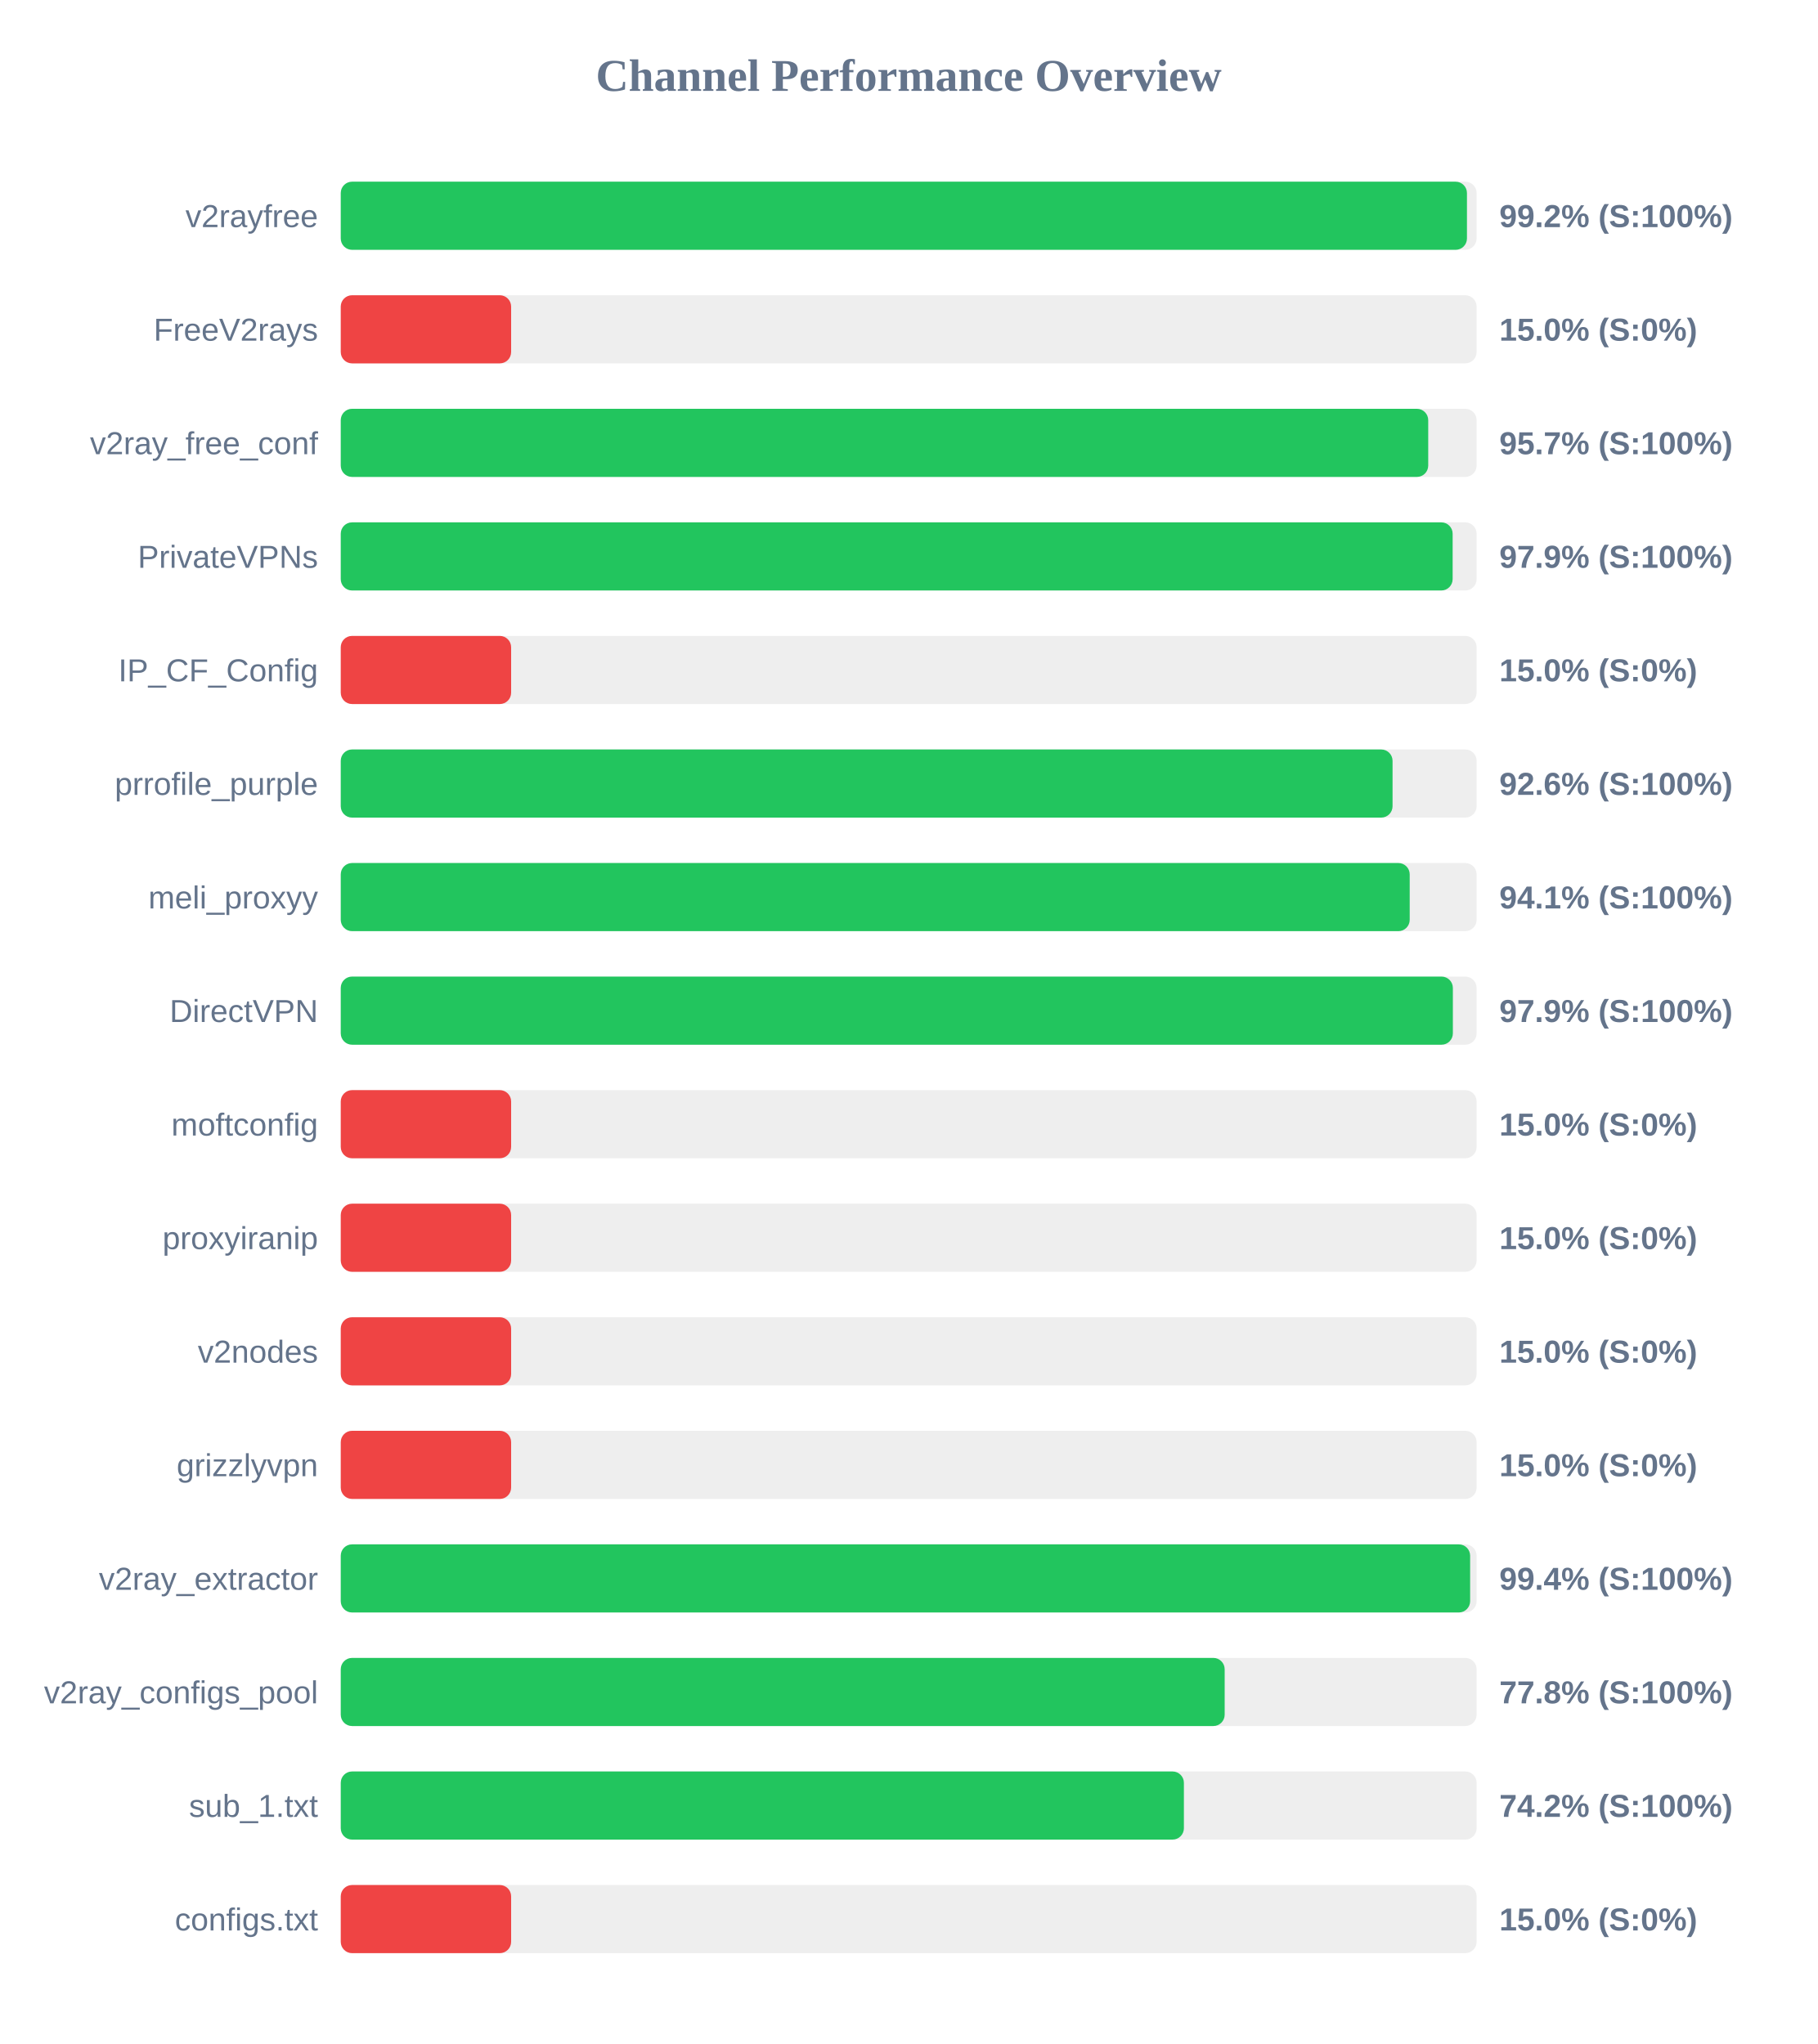
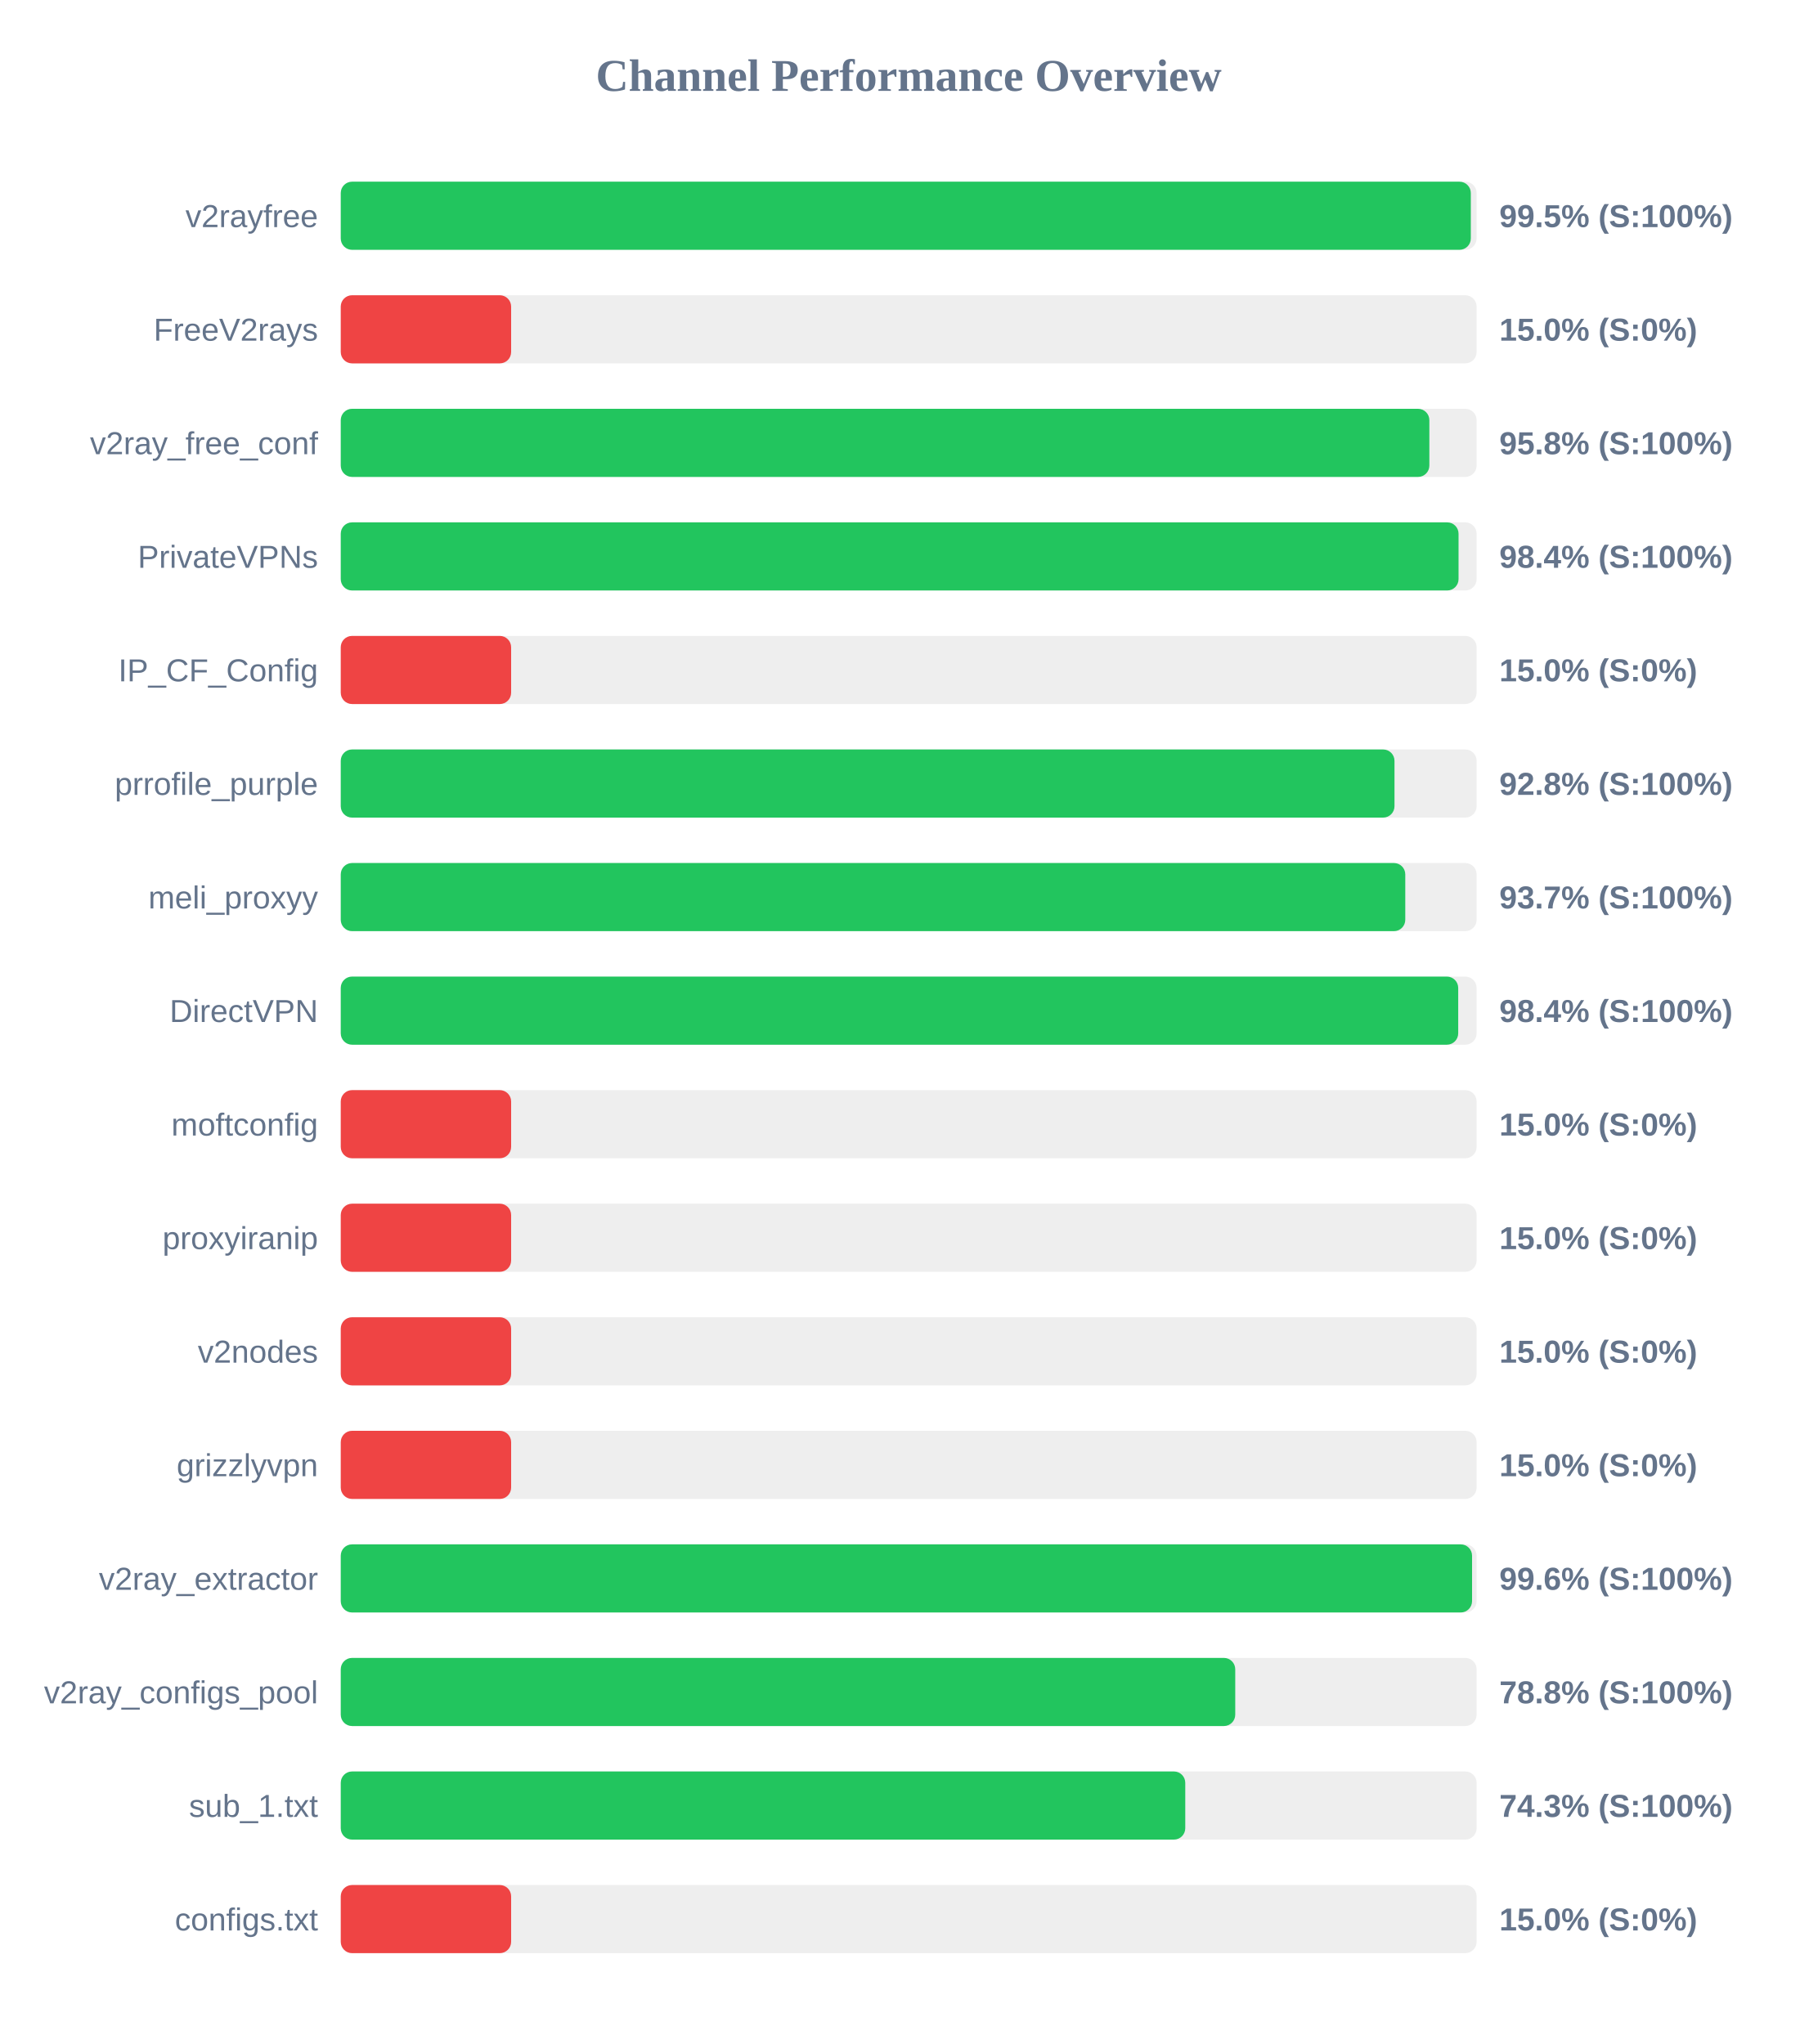
<svg xmlns="http://www.w3.org/2000/svg" width="800" height="900" version="1.1">
  <style>
        .row { font: 14px Arial; fill: #64748b; }
        .score { font: bold 14px Arial; fill: #64748b; }
    </style>
  <text x="400" y="40" text-anchor="middle" font-size="20px" font-weight="bold" fill="#64748b">Channel Performance Overview</text>
  <rect x="150" y="80" width="500" height="30" fill="#eee" rx="5" />
-   <rect x="150" y="80" width="495.75" height="30" fill="#22c55e" rx="5" />
+   <rect x="150" y="80" width="497.45" height="30" fill="#22c55e" rx="5" />
  <text x="140" y="100" text-anchor="end" class="row">v2rayfree</text>
-   <text x="660" y="100" text-anchor="start" class="score">99.2% (S:100%)</text>
+   <text x="660" y="100" text-anchor="start" class="score">99.5% (S:100%)</text>
  <rect x="150" y="130" width="500" height="30" fill="#eee" rx="5" />
  <rect x="150" y="130" width="75.0" height="30" fill="#ef4444" rx="5" />
  <text x="140" y="150" text-anchor="end" class="row">FreeV2rays</text>
  <text x="660" y="150" text-anchor="start" class="score">15.0% (S:0%)</text>
  <rect x="150" y="180" width="500" height="30" fill="#eee" rx="5" />
-   <rect x="150" y="180" width="478.7" height="30" fill="#22c55e" rx="5" />
+   <rect x="150" y="180" width="479.2" height="30" fill="#22c55e" rx="5" />
  <text x="140" y="200" text-anchor="end" class="row">v2ray_free_conf</text>
-   <text x="660" y="200" text-anchor="start" class="score">95.7% (S:100%)</text>
+   <text x="660" y="200" text-anchor="start" class="score">95.8% (S:100%)</text>
  <rect x="150" y="230" width="500" height="30" fill="#eee" rx="5" />
-   <rect x="150" y="230" width="489.45" height="30" fill="#22c55e" rx="5" />
+   <rect x="150" y="230" width="492.05" height="30" fill="#22c55e" rx="5" />
  <text x="140" y="250" text-anchor="end" class="row">PrivateVPNs</text>
-   <text x="660" y="250" text-anchor="start" class="score">97.9% (S:100%)</text>
+   <text x="660" y="250" text-anchor="start" class="score">98.4% (S:100%)</text>
  <rect x="150" y="280" width="500" height="30" fill="#eee" rx="5" />
  <rect x="150" y="280" width="75.0" height="30" fill="#ef4444" rx="5" />
  <text x="140" y="300" text-anchor="end" class="row">IP_CF_Config</text>
  <text x="660" y="300" text-anchor="start" class="score">15.0% (S:0%)</text>
  <rect x="150" y="330" width="500" height="30" fill="#eee" rx="5" />
-   <rect x="150" y="330" width="463.0" height="30" fill="#22c55e" rx="5" />
+   <rect x="150" y="330" width="463.85" height="30" fill="#22c55e" rx="5" />
  <text x="140" y="350" text-anchor="end" class="row">prrofile_purple</text>
-   <text x="660" y="350" text-anchor="start" class="score">92.6% (S:100%)</text>
+   <text x="660" y="350" text-anchor="start" class="score">92.8% (S:100%)</text>
  <rect x="150" y="380" width="500" height="30" fill="#eee" rx="5" />
-   <rect x="150" y="380" width="470.55" height="30" fill="#22c55e" rx="5" />
+   <rect x="150" y="380" width="468.6" height="30" fill="#22c55e" rx="5" />
  <text x="140" y="400" text-anchor="end" class="row">meli_proxyy</text>
-   <text x="660" y="400" text-anchor="start" class="score">94.1% (S:100%)</text>
+   <text x="660" y="400" text-anchor="start" class="score">93.7% (S:100%)</text>
  <rect x="150" y="430" width="500" height="30" fill="#eee" rx="5" />
-   <rect x="150" y="430" width="489.55" height="30" fill="#22c55e" rx="5" />
+   <rect x="150" y="430" width="491.9" height="30" fill="#22c55e" rx="5" />
  <text x="140" y="450" text-anchor="end" class="row">DirectVPN</text>
-   <text x="660" y="450" text-anchor="start" class="score">97.9% (S:100%)</text>
+   <text x="660" y="450" text-anchor="start" class="score">98.4% (S:100%)</text>
  <rect x="150" y="480" width="500" height="30" fill="#eee" rx="5" />
  <rect x="150" y="480" width="75.0" height="30" fill="#ef4444" rx="5" />
  <text x="140" y="500" text-anchor="end" class="row">moftconfig</text>
  <text x="660" y="500" text-anchor="start" class="score">15.0% (S:0%)</text>
  <rect x="150" y="530" width="500" height="30" fill="#eee" rx="5" />
  <rect x="150" y="530" width="75.0" height="30" fill="#ef4444" rx="5" />
  <text x="140" y="550" text-anchor="end" class="row">proxyiranip</text>
  <text x="660" y="550" text-anchor="start" class="score">15.0% (S:0%)</text>
  <rect x="150" y="580" width="500" height="30" fill="#eee" rx="5" />
  <rect x="150" y="580" width="75.0" height="30" fill="#ef4444" rx="5" />
  <text x="140" y="600" text-anchor="end" class="row">v2nodes</text>
  <text x="660" y="600" text-anchor="start" class="score">15.0% (S:0%)</text>
  <rect x="150" y="630" width="500" height="30" fill="#eee" rx="5" />
  <rect x="150" y="630" width="75.0" height="30" fill="#ef4444" rx="5" />
  <text x="140" y="650" text-anchor="end" class="row">grizzlyvpn</text>
  <text x="660" y="650" text-anchor="start" class="score">15.0% (S:0%)</text>
  <rect x="150" y="680" width="500" height="30" fill="#eee" rx="5" />
-   <rect x="150" y="680" width="497.15" height="30" fill="#22c55e" rx="5" />
+   <rect x="150" y="680" width="498.0" height="30" fill="#22c55e" rx="5" />
  <text x="140" y="700" text-anchor="end" class="row">v2ray_extractor</text>
-   <text x="660" y="700" text-anchor="start" class="score">99.4% (S:100%)</text>
+   <text x="660" y="700" text-anchor="start" class="score">99.6% (S:100%)</text>
  <rect x="150" y="730" width="500" height="30" fill="#eee" rx="5" />
-   <rect x="150" y="730" width="389.1" height="30" fill="#22c55e" rx="5" />
+   <rect x="150" y="730" width="393.75" height="30" fill="#22c55e" rx="5" />
  <text x="140" y="750" text-anchor="end" class="row">v2ray_configs_pool</text>
-   <text x="660" y="750" text-anchor="start" class="score">77.8% (S:100%)</text>
+   <text x="660" y="750" text-anchor="start" class="score">78.8% (S:100%)</text>
  <rect x="150" y="780" width="500" height="30" fill="#eee" rx="5" />
-   <rect x="150" y="780" width="371.15" height="30" fill="#22c55e" rx="5" />
+   <rect x="150" y="780" width="371.75" height="30" fill="#22c55e" rx="5" />
  <text x="140" y="800" text-anchor="end" class="row">sub_1.txt</text>
-   <text x="660" y="800" text-anchor="start" class="score">74.2% (S:100%)</text>
+   <text x="660" y="800" text-anchor="start" class="score">74.3% (S:100%)</text>
  <rect x="150" y="830" width="500" height="30" fill="#eee" rx="5" />
  <rect x="150" y="830" width="75.0" height="30" fill="#ef4444" rx="5" />
  <text x="140" y="850" text-anchor="end" class="row">configs.txt</text>
  <text x="660" y="850" text-anchor="start" class="score">15.0% (S:0%)</text>
</svg>
